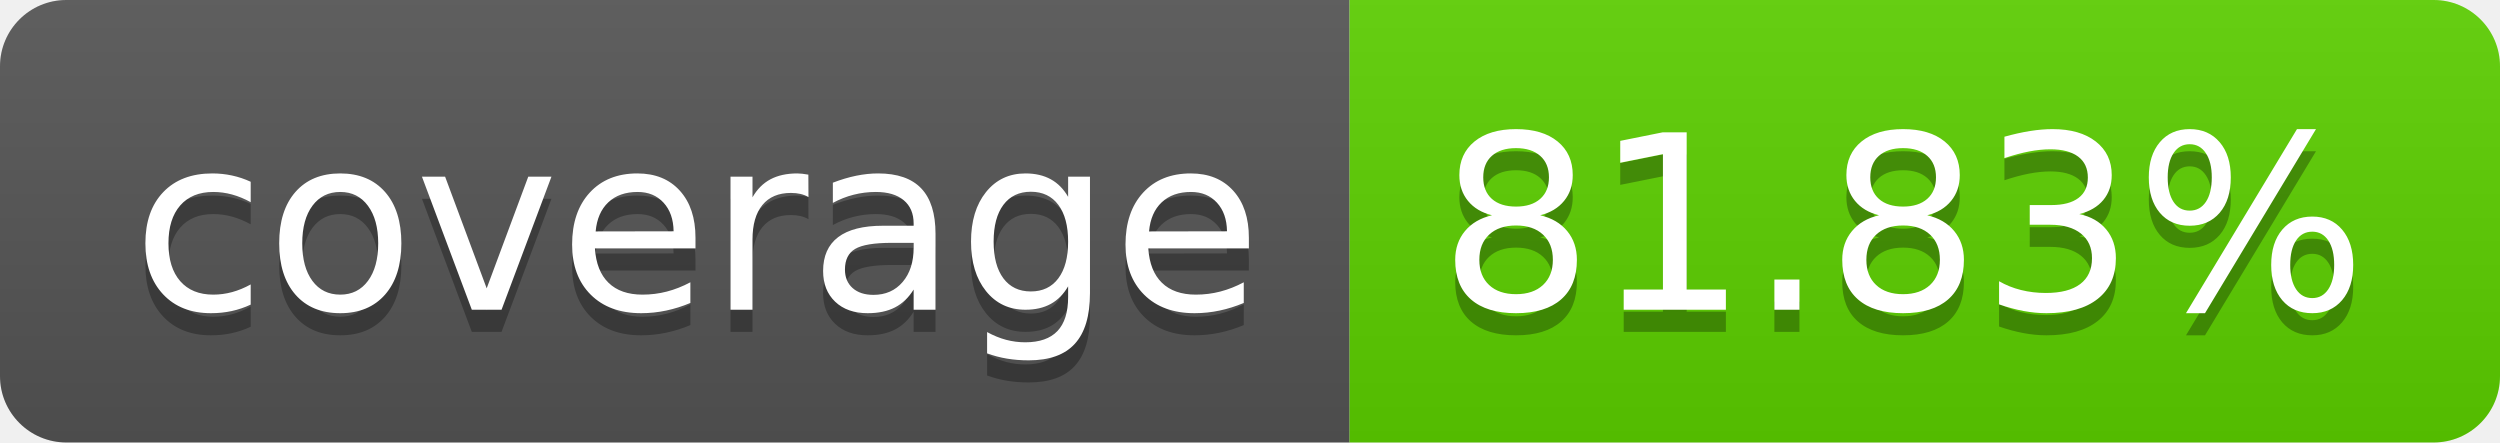
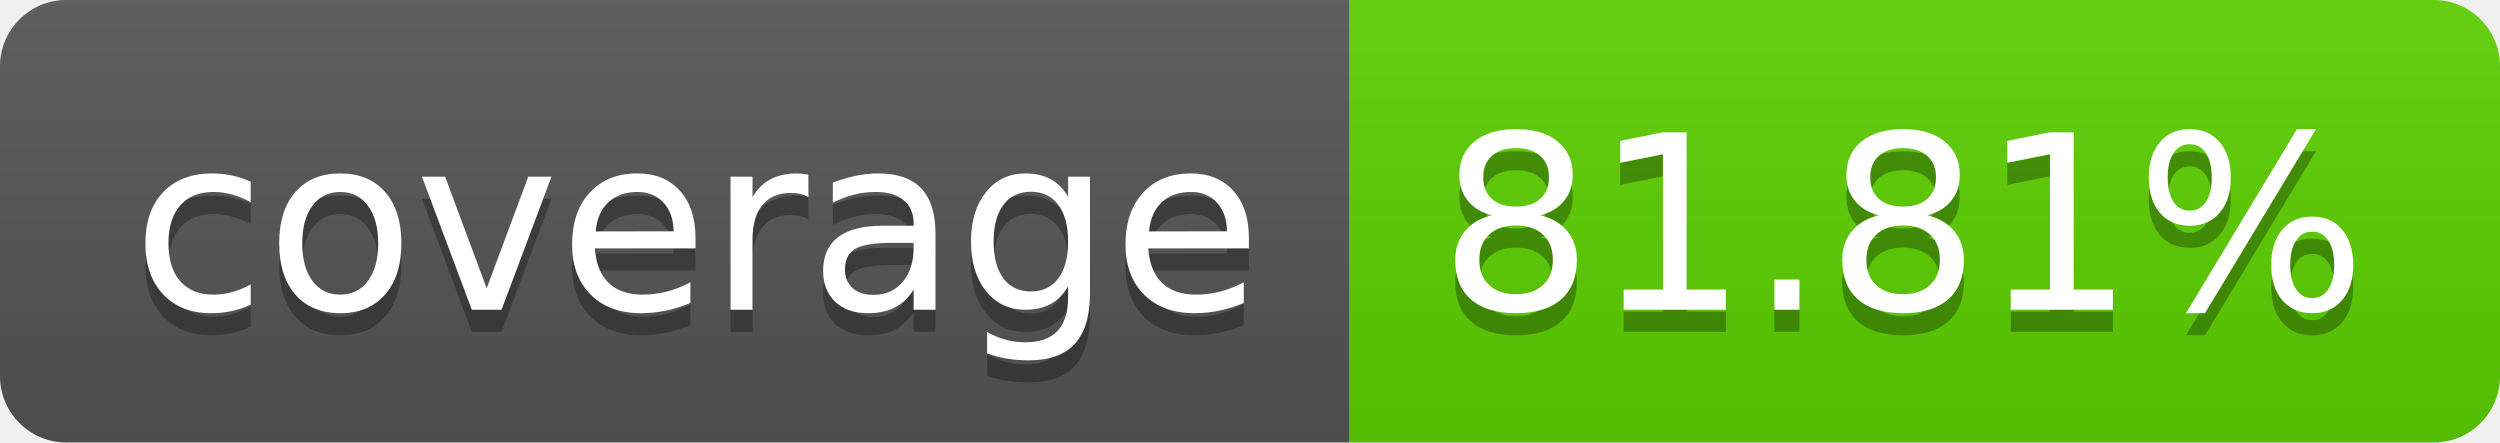
<svg xmlns="http://www.w3.org/2000/svg" width="113.0" height="20">
  <linearGradient id="smooth" x2="0" y2="100%">
    <stop offset="0" stop-color="#bbb" stop-opacity=".1" />
    <stop offset="1" stop-opacity=".1" />
  </linearGradient>
  <clipPath id="round">
    <rect width="113.0" height="20" rx="3" fill="#fff" />
  </clipPath>
  <g clip-path="url(#round)">
    <rect width="61.0" height="20" fill="#555" />
    <rect x="61.0" width="52.0" height="20" fill="#5cd000" />
    <rect width="113.0" height="20" fill="url(#smooth)" />
  </g>
  <g fill="#fff" text-anchor="middle" font-family="DejaVu Sans,Verdana,Geneva,sans-serif" font-size="110">
    <text x="315.0" y="150" fill="#010101" fill-opacity=".3" transform="scale(0.1)" textLength="510.0" lengthAdjust="spacing">coverage</text>
    <text x="315.0" y="140" transform="scale(0.1)" textLength="510.0" lengthAdjust="spacing">coverage</text>
-     <text x="860.0" y="150" fill="#010101" fill-opacity=".3" transform="scale(0.1)" textLength="420.0" lengthAdjust="spacing">81.83%</text>
-     <text x="860.0" y="140" transform="scale(0.1)" textLength="420.0" lengthAdjust="spacing">81.83%</text>
+     <text x="860.0" y="150" fill="#010101" fill-opacity=".3" transform="scale(0.1)" textLength="420.0" lengthAdjust="spacing">81.81%</text>
+     <text x="860.0" y="140" transform="scale(0.1)" textLength="420.0" lengthAdjust="spacing">81.81%</text>
  </g>
</svg>
